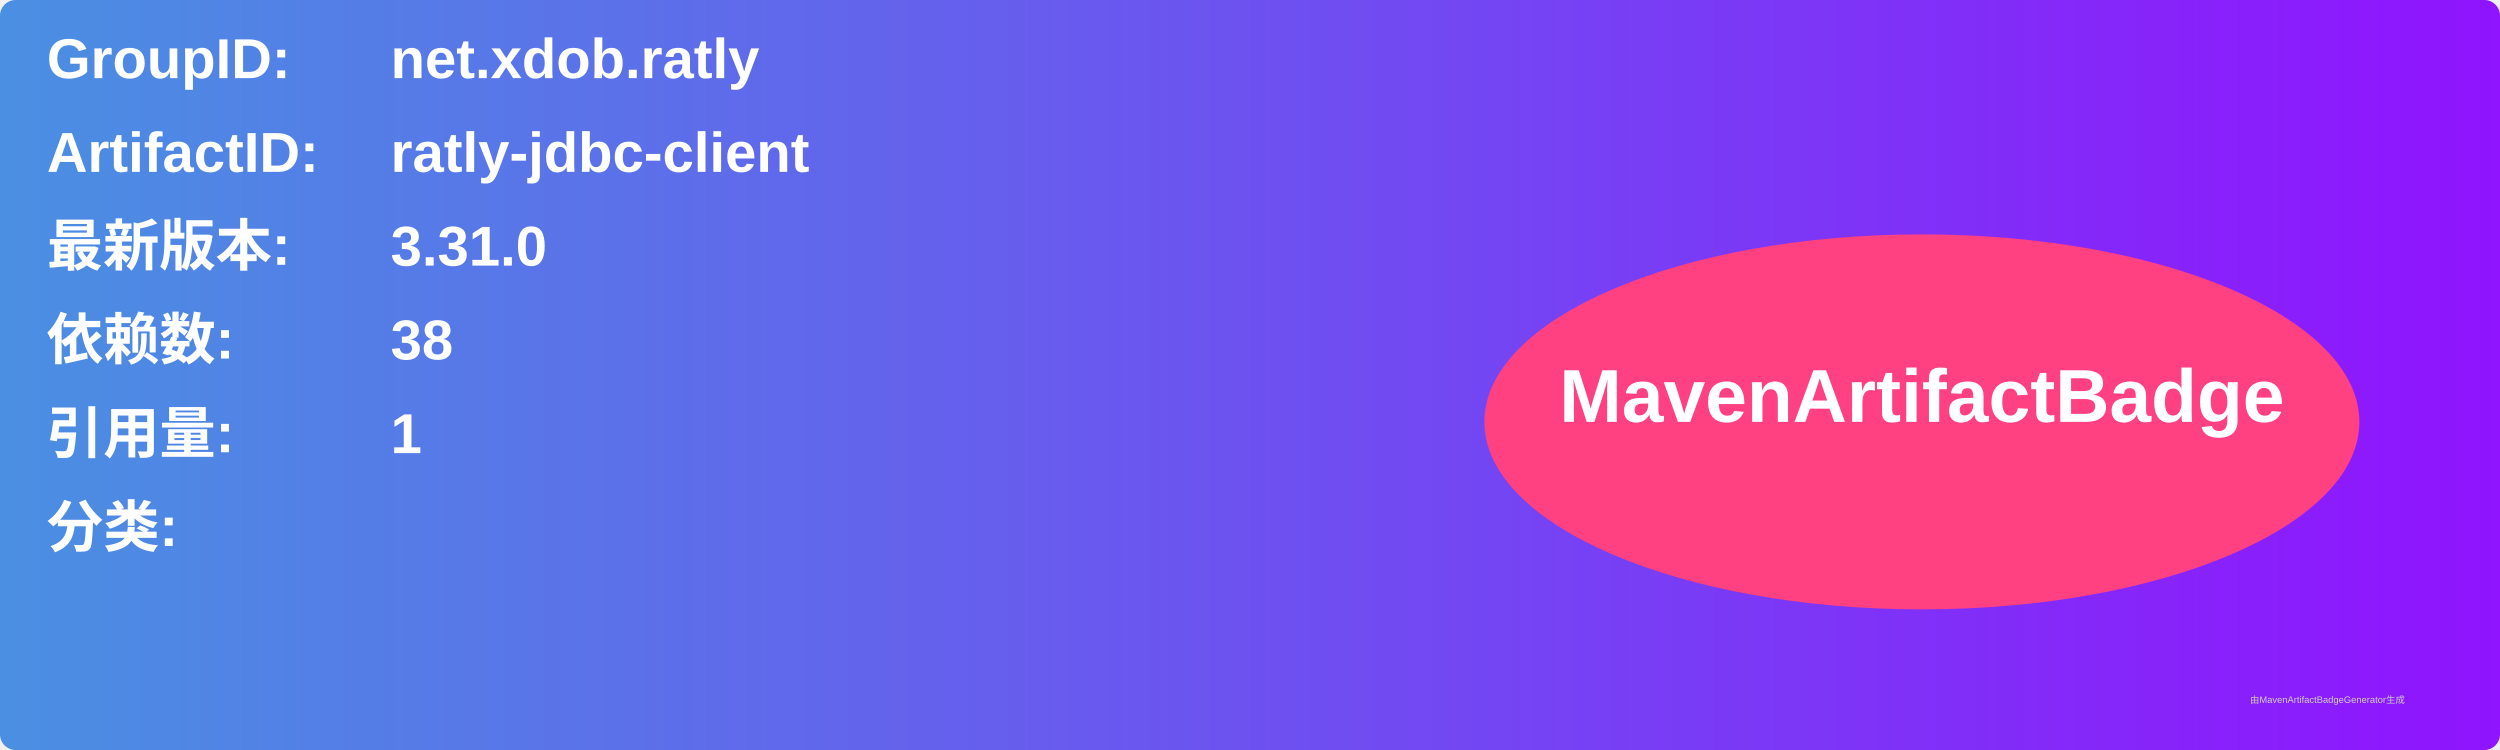
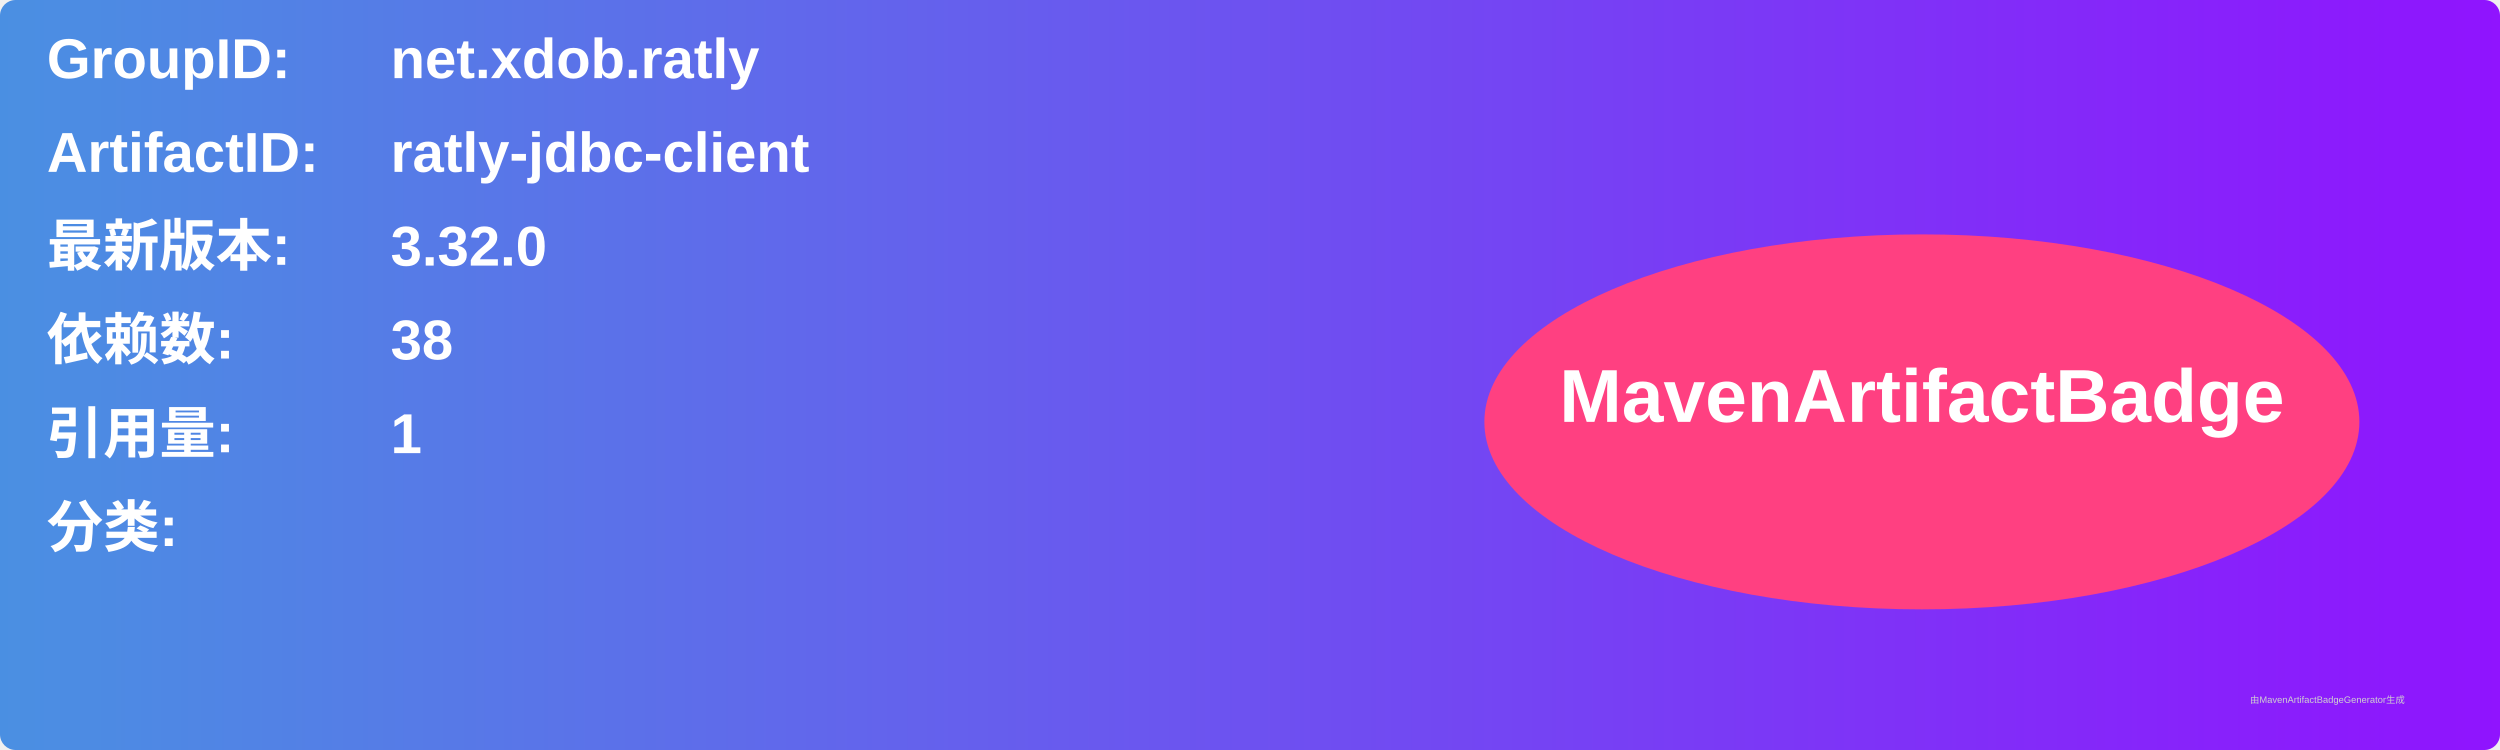
<svg xmlns="http://www.w3.org/2000/svg" width="800" height="240" viewBox="0 0 800 240">
  <linearGradient id="grad" x1="0%" y1="0%" x2="100%" y2="0%">
    <stop offset="0%" stop-color="#4a90e2" />
    <stop offset="100%" stop-color="#9013fe" />
  </linearGradient>
  <rect width="100%" height="100%" rx="5" ry="5" fill="url(#grad)" />
  <g transform="translate(15, 15)">
    <text x="0" y="10" font-family="Arial" font-size="18" fill="white" font-weight="bold" width="260">GroupID:</text>
    <text x="110" y="10" font-family="Arial" font-size="18" fill="white" font-weight="bold" width="460">net.xdob.ratly</text>
    <text x="0" y="40" font-family="Arial" font-size="18" fill="white" font-weight="bold" width="260">ArtifactID:</text>
    <text x="110" y="40" font-family="Arial" font-size="18" fill="white" font-weight="bold" width="460">ratly-jdbc-client</text>
    <text x="0" y="70" font-family="Arial" font-size="18" fill="white" font-weight="bold">最新版本:</text>
    <text x="110" y="70" font-family="Arial" font-size="18" fill="white" font-weight="bold">
-       <tspan font-weight="bold">3.31.0</tspan>
+       <tspan font-weight="bold">3.32.0</tspan>
    </text>
    <text x="0" y="100" font-family="Arial" font-size="18" fill="white" font-weight="bold">依赖数: </text>
    <text x="110" y="100" font-family="Arial" font-size="18" fill="white">
      <tspan font-weight="bold">38</tspan>
    </text>
    <text x="0" y="130" font-family="Arial" font-size="18" fill="white" font-weight="bold">引用量: </text>
    <text x="110" y="130" font-family="Arial" font-size="18" fill="white">
      <tspan font-weight="bold">1</tspan>
    </text>
    <text x="0" y="160" font-family="Arial" font-size="18" fill="white" font-weight="bold">分类:</text>
    <text x="10" y="190" font-family="Arial" font-size="10" fill="white">
      <tspan font-weight="bold" />
    </text>
    <ellipse cx="600" cy="120" rx="140" ry="60" fill="#ff4081" />
    <text x="600" y="120" text-anchor="middle" font-family="Arial" font-size="24" fill="white" font-weight="bold">MavenArtifactBadge</text>
  </g>
  <text x="720" y="225" font-family="Arial" font-size="3" fill="#d0d0d0">由MavenArtifactBadgeGenerator生成</text>
</svg>
